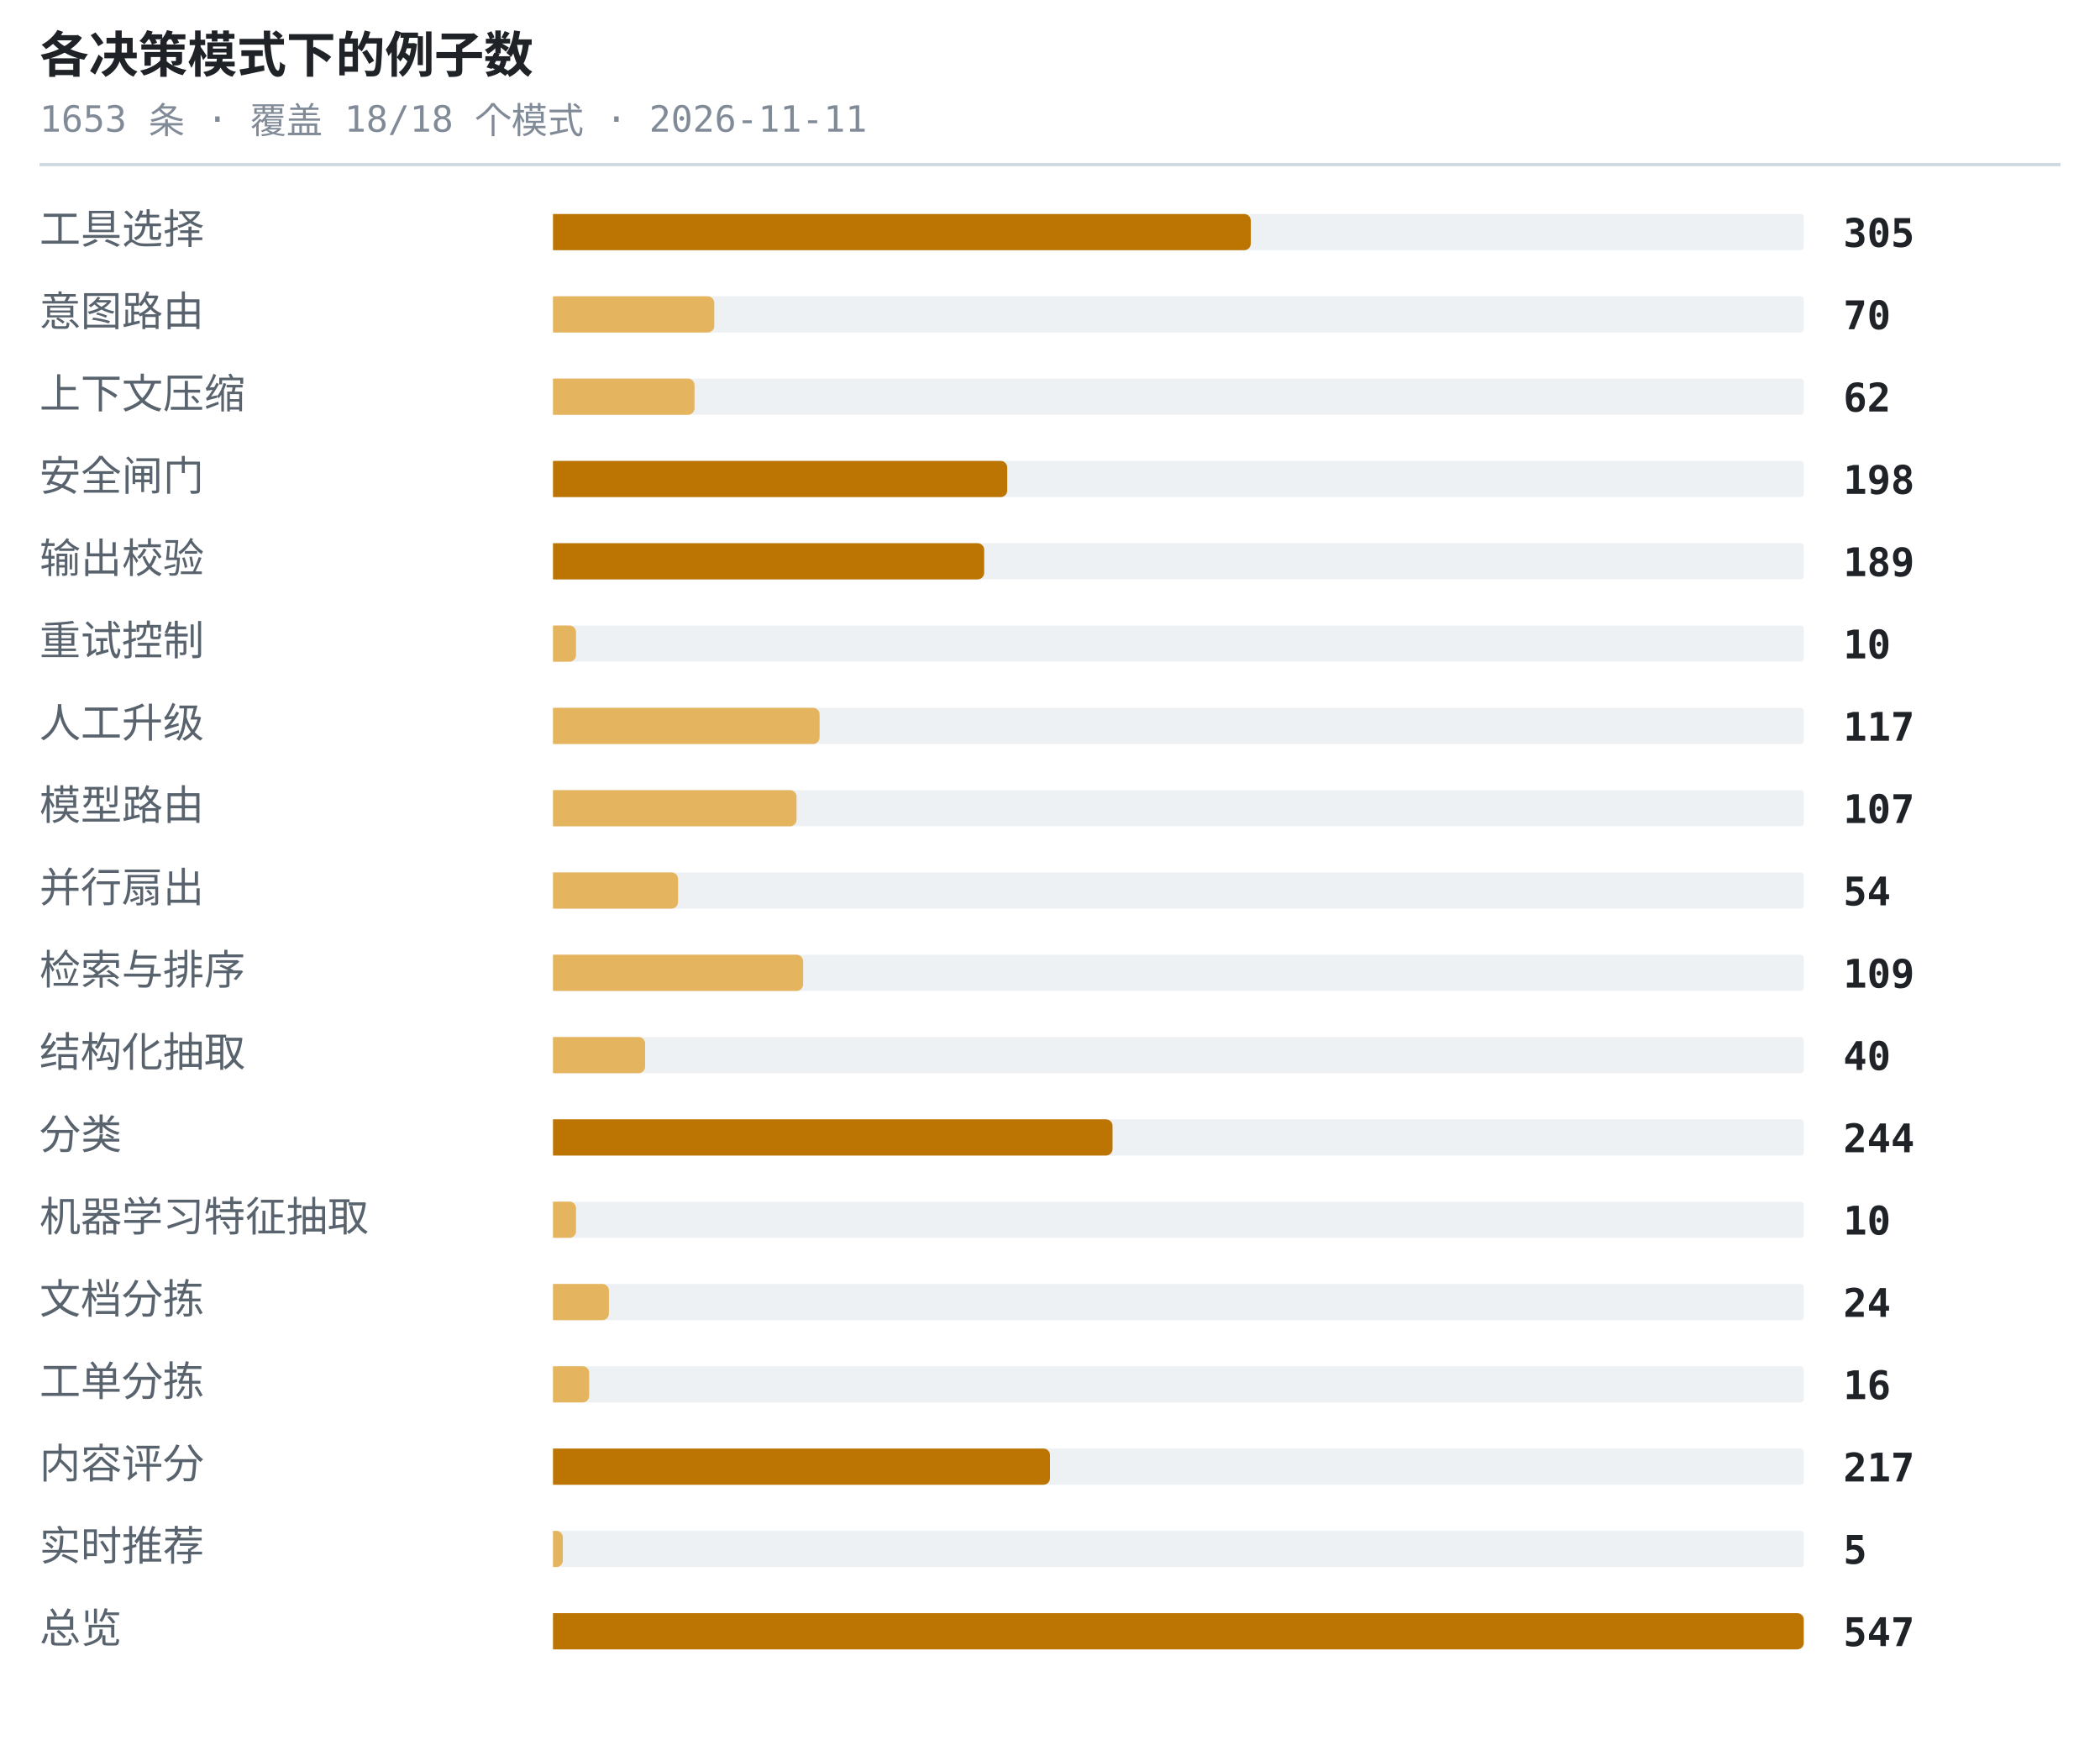
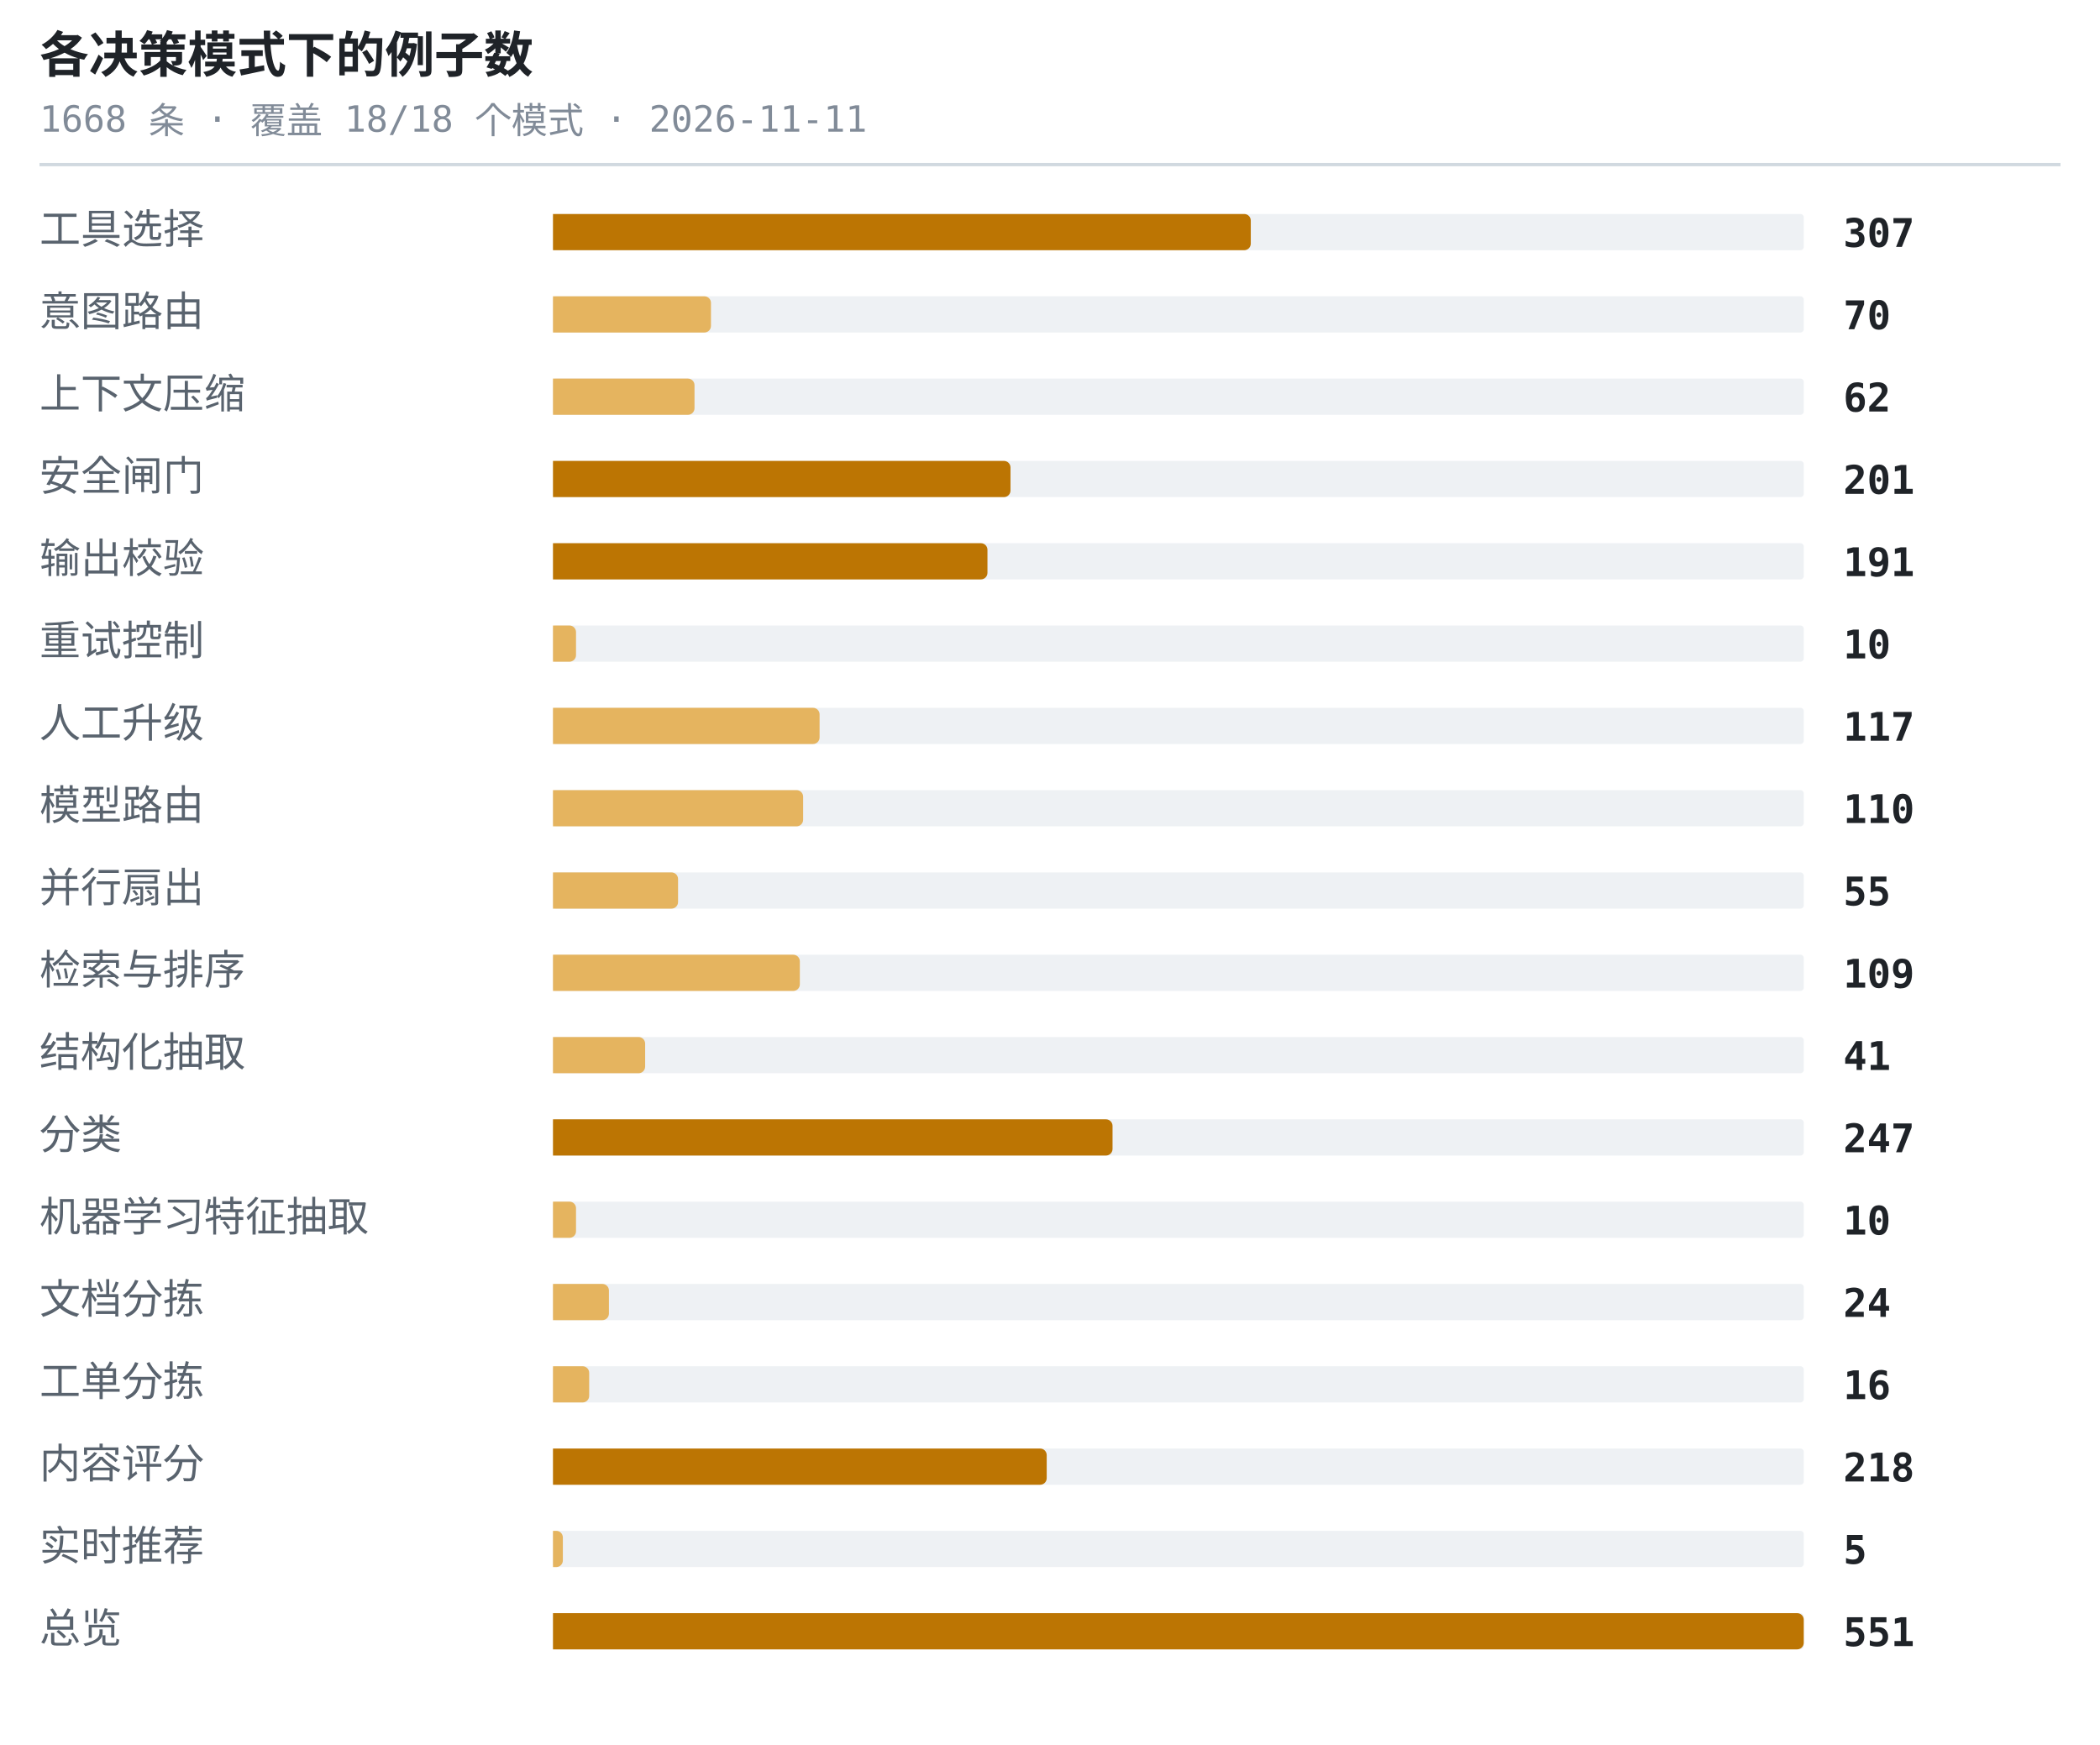
<svg xmlns="http://www.w3.org/2000/svg" width="638" height="530" viewBox="0 0 638 530" role="img" aria-label="各决策模式下的例子数">
  <style>.t{font:600 15px ui-monospace,SFMono-Regular,'SF Mono',Menlo,Consolas,monospace;fill:#1f2328}.s{font:11px ui-monospace,SFMono-Regular,'SF Mono',Menlo,Consolas,monospace;fill:#818b98}.l{font:12.5px -apple-system,BlinkMacSystemFont,'Segoe UI',Helvetica,Arial,sans-serif;fill:#59636e}.n{font:600 12px ui-monospace,SFMono-Regular,'SF Mono',Menlo,Consolas,monospace;fill:#1f2328}.g{font:italic 11px -apple-system,BlinkMacSystemFont,'Segoe UI',Helvetica,Arial,sans-serif;fill:#818b98}</style>
  <text x="12" y="22" class="t">各决策模式下的例子数</text>
-   <text x="12" y="40" class="s">1653 条 · 覆盖 18/18 个模式 · 2026-11-11</text>
+   <text x="12" y="40" class="s">1668 条 · 覆盖 18/18 个模式 · 2026-11-11</text>
  <line x1="12" y1="50" x2="626" y2="50" stroke="#d1d9e0" stroke-width="1" />
  <text x="12" y="74" class="l">工具选择</text>
  <rect x="168" y="65" width="380" height="11" rx="1" fill="#eef1f4" />
  <path d="M168 65h210a2 2 0 0 1 2 2v7a2 2 0 0 1-2 2h-210z" fill="#bc7503" />
-   <text x="560" y="75" class="n">305</text>
+   <text x="560" y="75" class="n">307</text>
  <text x="12" y="99" class="l">意图路由</text>
  <rect x="168" y="90" width="380" height="11" rx="1" fill="#eef1f4" />
-   <path d="M168 90h47a2 2 0 0 1 2 2v7a2 2 0 0 1-2 2h-47z" fill="#e5b45f" />
+   <path d="M168 90h46a2 2 0 0 1 2 2v7a2 2 0 0 1-2 2h-46z" fill="#e5b45f" />
  <text x="560" y="100" class="n">70</text>
  <text x="12" y="124" class="l">上下文压缩</text>
  <rect x="168" y="115" width="380" height="11" rx="1" fill="#eef1f4" />
  <path d="M168 115h41a2 2 0 0 1 2 2v7a2 2 0 0 1-2 2h-41z" fill="#e5b45f" />
  <text x="560" y="125" class="n">62</text>
  <text x="12" y="149" class="l">安全闸门</text>
  <rect x="168" y="140" width="380" height="11" rx="1" fill="#eef1f4" />
-   <path d="M168 140h136a2 2 0 0 1 2 2v7a2 2 0 0 1-2 2h-136z" fill="#bc7503" />
-   <text x="560" y="150" class="n">198</text>
+   <path d="M168 140h137a2 2 0 0 1 2 2v7a2 2 0 0 1-2 2h-137z" fill="#bc7503" />
+   <text x="560" y="150" class="n">201</text>
  <text x="12" y="174" class="l">输出校验</text>
  <rect x="168" y="165" width="380" height="11" rx="1" fill="#eef1f4" />
-   <path d="M168 165h129a2 2 0 0 1 2 2v7a2 2 0 0 1-2 2h-129z" fill="#bc7503" />
-   <text x="560" y="175" class="n">189</text>
+   <path d="M168 165h130a2 2 0 0 1 2 2v7a2 2 0 0 1-2 2h-130z" fill="#bc7503" />
+   <text x="560" y="175" class="n">191</text>
  <text x="12" y="199" class="l">重试控制</text>
  <rect x="168" y="190" width="380" height="11" rx="1" fill="#eef1f4" />
  <path d="M168 190h5a2 2 0 0 1 2 2v7a2 2 0 0 1-2 2h-5z" fill="#e5b45f" />
  <text x="560" y="200" class="n">10</text>
  <text x="12" y="224" class="l">人工升级</text>
  <rect x="168" y="215" width="380" height="11" rx="1" fill="#eef1f4" />
  <path d="M168 215h79a2 2 0 0 1 2 2v7a2 2 0 0 1-2 2h-79z" fill="#e5b45f" />
  <text x="560" y="225" class="n">117</text>
  <text x="12" y="249" class="l">模型路由</text>
  <rect x="168" y="240" width="380" height="11" rx="1" fill="#eef1f4" />
-   <path d="M168 240h72a2 2 0 0 1 2 2v7a2 2 0 0 1-2 2h-72z" fill="#e5b45f" />
-   <text x="560" y="250" class="n">107</text>
+   <path d="M168 240h74a2 2 0 0 1 2 2v7a2 2 0 0 1-2 2h-74z" fill="#e5b45f" />
+   <text x="560" y="250" class="n">110</text>
  <text x="12" y="274" class="l">并行扇出</text>
  <rect x="168" y="265" width="380" height="11" rx="1" fill="#eef1f4" />
  <path d="M168 265h36a2 2 0 0 1 2 2v7a2 2 0 0 1-2 2h-36z" fill="#e5b45f" />
-   <text x="560" y="275" class="n">54</text>
+   <text x="560" y="275" class="n">55</text>
  <text x="12" y="299" class="l">检索与排序</text>
  <rect x="168" y="290" width="380" height="11" rx="1" fill="#eef1f4" />
-   <path d="M168 290h74a2 2 0 0 1 2 2v7a2 2 0 0 1-2 2h-74z" fill="#e5b45f" />
+   <path d="M168 290h73a2 2 0 0 1 2 2v7a2 2 0 0 1-2 2h-73z" fill="#e5b45f" />
  <text x="560" y="300" class="n">109</text>
  <text x="12" y="324" class="l">结构化抽取</text>
  <rect x="168" y="315" width="380" height="11" rx="1" fill="#eef1f4" />
  <path d="M168 315h26a2 2 0 0 1 2 2v7a2 2 0 0 1-2 2h-26z" fill="#e5b45f" />
-   <text x="560" y="325" class="n">40</text>
+   <text x="560" y="325" class="n">41</text>
  <text x="12" y="349" class="l">分类</text>
  <rect x="168" y="340" width="380" height="11" rx="1" fill="#eef1f4" />
  <path d="M168 340h168a2 2 0 0 1 2 2v7a2 2 0 0 1-2 2h-168z" fill="#bc7503" />
-   <text x="560" y="350" class="n">244</text>
+   <text x="560" y="350" class="n">247</text>
  <text x="12" y="374" class="l">机器学习特征抽取</text>
  <rect x="168" y="365" width="380" height="11" rx="1" fill="#eef1f4" />
  <path d="M168 365h5a2 2 0 0 1 2 2v7a2 2 0 0 1-2 2h-5z" fill="#e5b45f" />
  <text x="560" y="375" class="n">10</text>
  <text x="12" y="399" class="l">文档分拣</text>
  <rect x="168" y="390" width="380" height="11" rx="1" fill="#eef1f4" />
  <path d="M168 390h15a2 2 0 0 1 2 2v7a2 2 0 0 1-2 2h-15z" fill="#e5b45f" />
  <text x="560" y="400" class="n">24</text>
  <text x="12" y="424" class="l">工单分拣</text>
  <rect x="168" y="415" width="380" height="11" rx="1" fill="#eef1f4" />
  <path d="M168 415h9a2 2 0 0 1 2 2v7a2 2 0 0 1-2 2h-9z" fill="#e5b45f" />
  <text x="560" y="425" class="n">16</text>
  <text x="12" y="449" class="l">内容评分</text>
  <rect x="168" y="440" width="380" height="11" rx="1" fill="#eef1f4" />
-   <path d="M168 440h149a2 2 0 0 1 2 2v7a2 2 0 0 1-2 2h-149z" fill="#bc7503" />
-   <text x="560" y="450" class="n">217</text>
+   <path d="M168 440h148a2 2 0 0 1 2 2v7a2 2 0 0 1-2 2h-148z" fill="#bc7503" />
+   <text x="560" y="450" class="n">218</text>
  <text x="12" y="474" class="l">实时推荐</text>
  <rect x="168" y="465" width="380" height="11" rx="1" fill="#eef1f4" />
  <path d="M168 465h1a2 2 0 0 1 2 2v7a2 2 0 0 1-2 2h-1z" fill="#e5b45f" />
  <text x="560" y="475" class="n">5</text>
  <text x="12" y="499" class="l">总览</text>
  <rect x="168" y="490" width="380" height="11" rx="1" fill="#eef1f4" />
  <path d="M168 490h378a2 2 0 0 1 2 2v7a2 2 0 0 1-2 2h-378z" fill="#bc7503" />
-   <text x="560" y="500" class="n">547</text>
+   <text x="560" y="500" class="n">551</text>
</svg>
